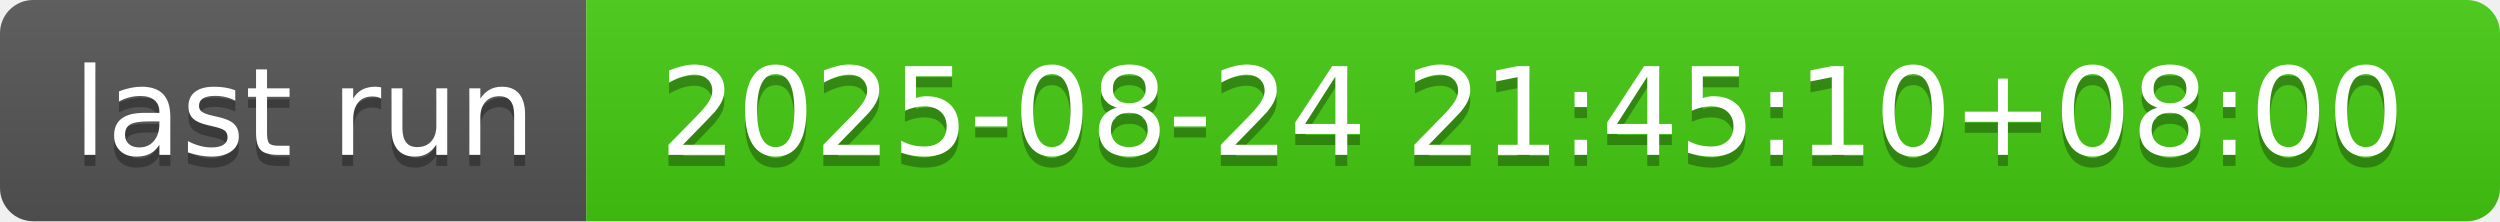
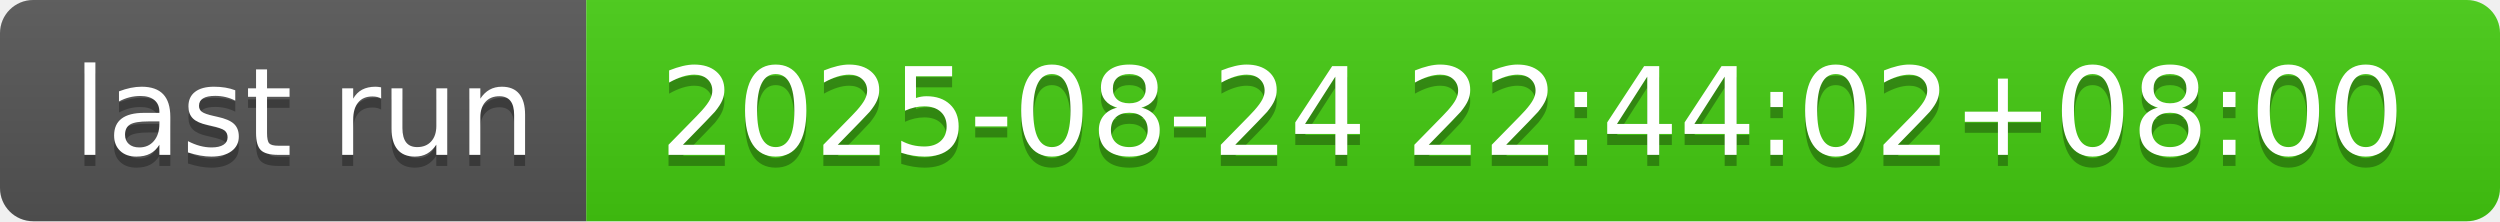
- <svg xmlns="http://www.w3.org/2000/svg" width="226" height="20" role="img" aria-label="last run: 2025-08-24 21:45:10+08:00">
+ <svg xmlns="http://www.w3.org/2000/svg" width="226" height="20" role="img" aria-label="last run: 2025-08-24 22:44:02+08:00">
  <linearGradient id="s" x2="0" y2="100%">
    <stop offset="0" stop-color="#bbb" stop-opacity=".1" />
    <stop offset="1" stop-opacity=".1" />
  </linearGradient>
  <clipPath id="r">
    <rect width="226" height="20" rx="3" fill="#fff" />
  </clipPath>
  <g clip-path="url(#r)">
    <rect width="53" height="20" fill="#555" />
    <rect x="53" width="173" height="20" fill="#4c1" />
    <rect width="226" height="20" fill="url(#s)" />
  </g>
  <g fill="#fff" text-anchor="middle" font-family="Verdana,Geneva,DejaVu Sans,sans-serif" text-rendering="geometricPrecision" font-size="110">
    <text aria-hidden="true" x="275" y="150" fill="#010101" fill-opacity=".3" transform="scale(.1)" textLength="430">last run</text>
    <text x="275" y="140" transform="scale(.1)" fill="#fff" textLength="430">last run</text>
-     <text aria-hidden="true" x="1385" y="150" fill="#010101" fill-opacity=".3" transform="scale(.1)" textLength="1630">2025-08-24 21:45:10+08:00</text>
-     <text x="1385" y="140" transform="scale(.1)" fill="#fff" textLength="1630">2025-08-24 21:45:10+08:00</text>
+     <text aria-hidden="true" x="1385" y="150" fill="#010101" fill-opacity=".3" transform="scale(.1)" textLength="1630">2025-08-24 22:44:02+08:00</text>
+     <text x="1385" y="140" transform="scale(.1)" fill="#fff" textLength="1630">2025-08-24 22:44:02+08:00</text>
  </g>
</svg>
